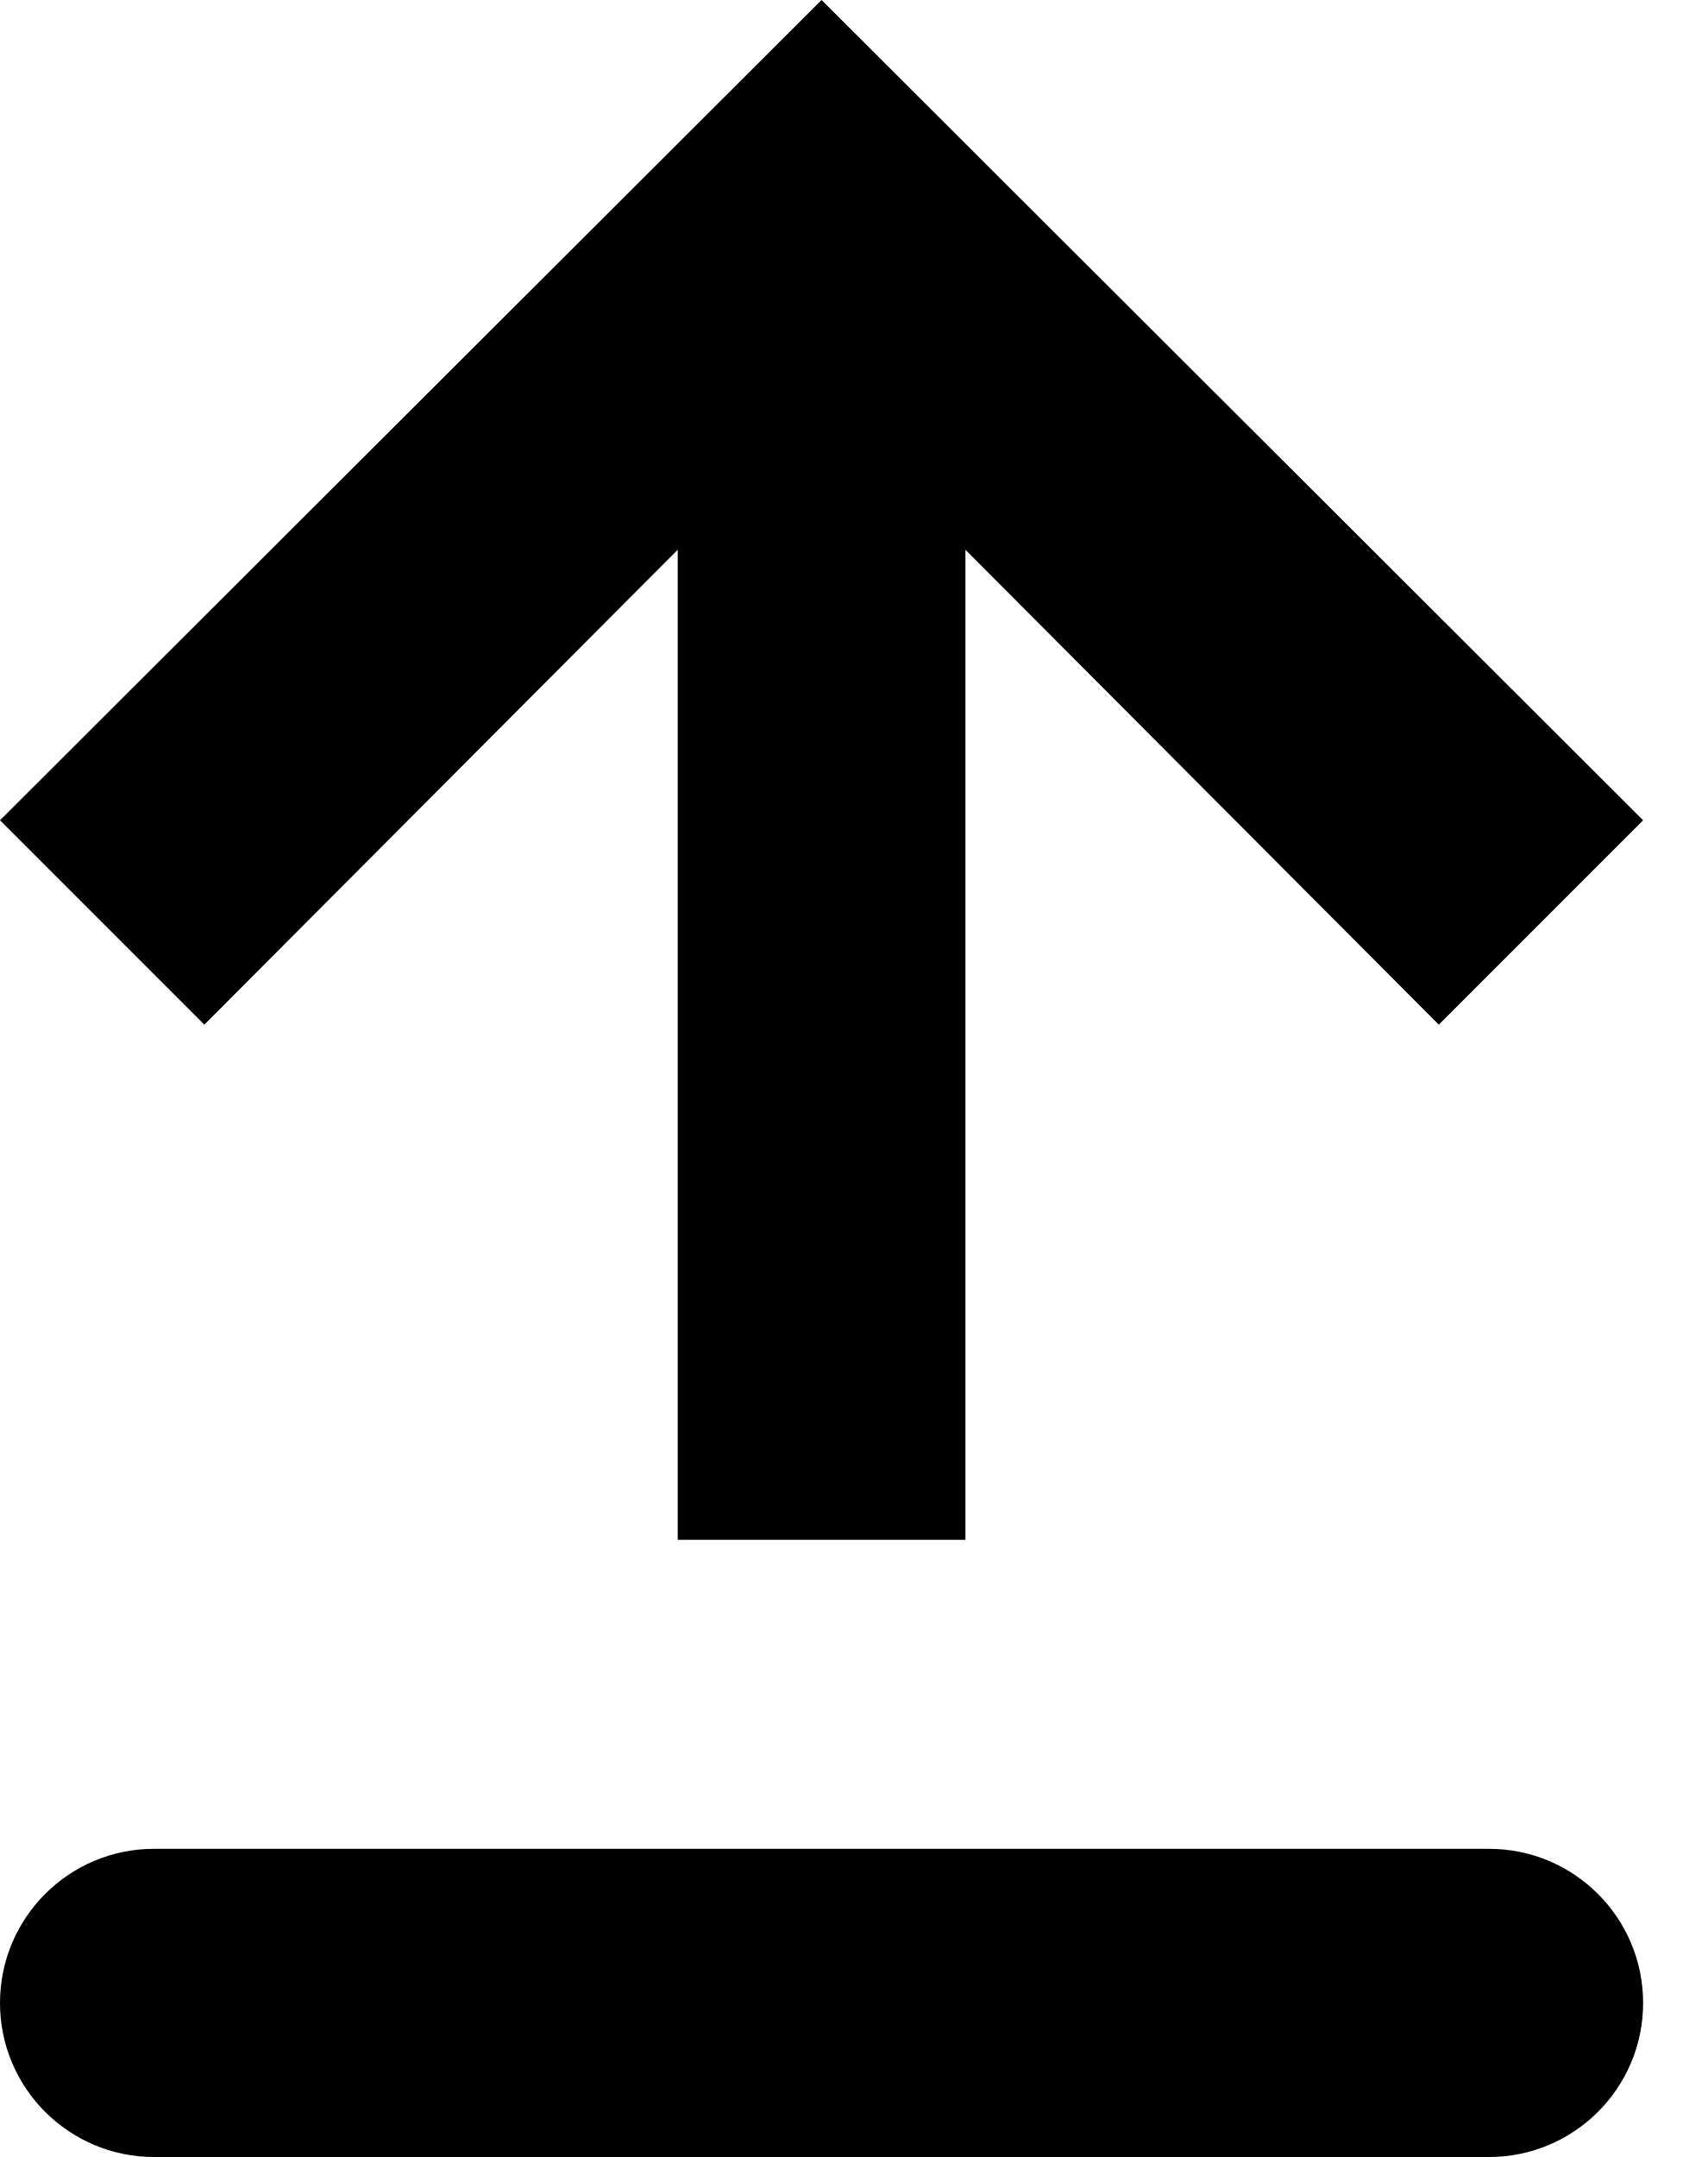
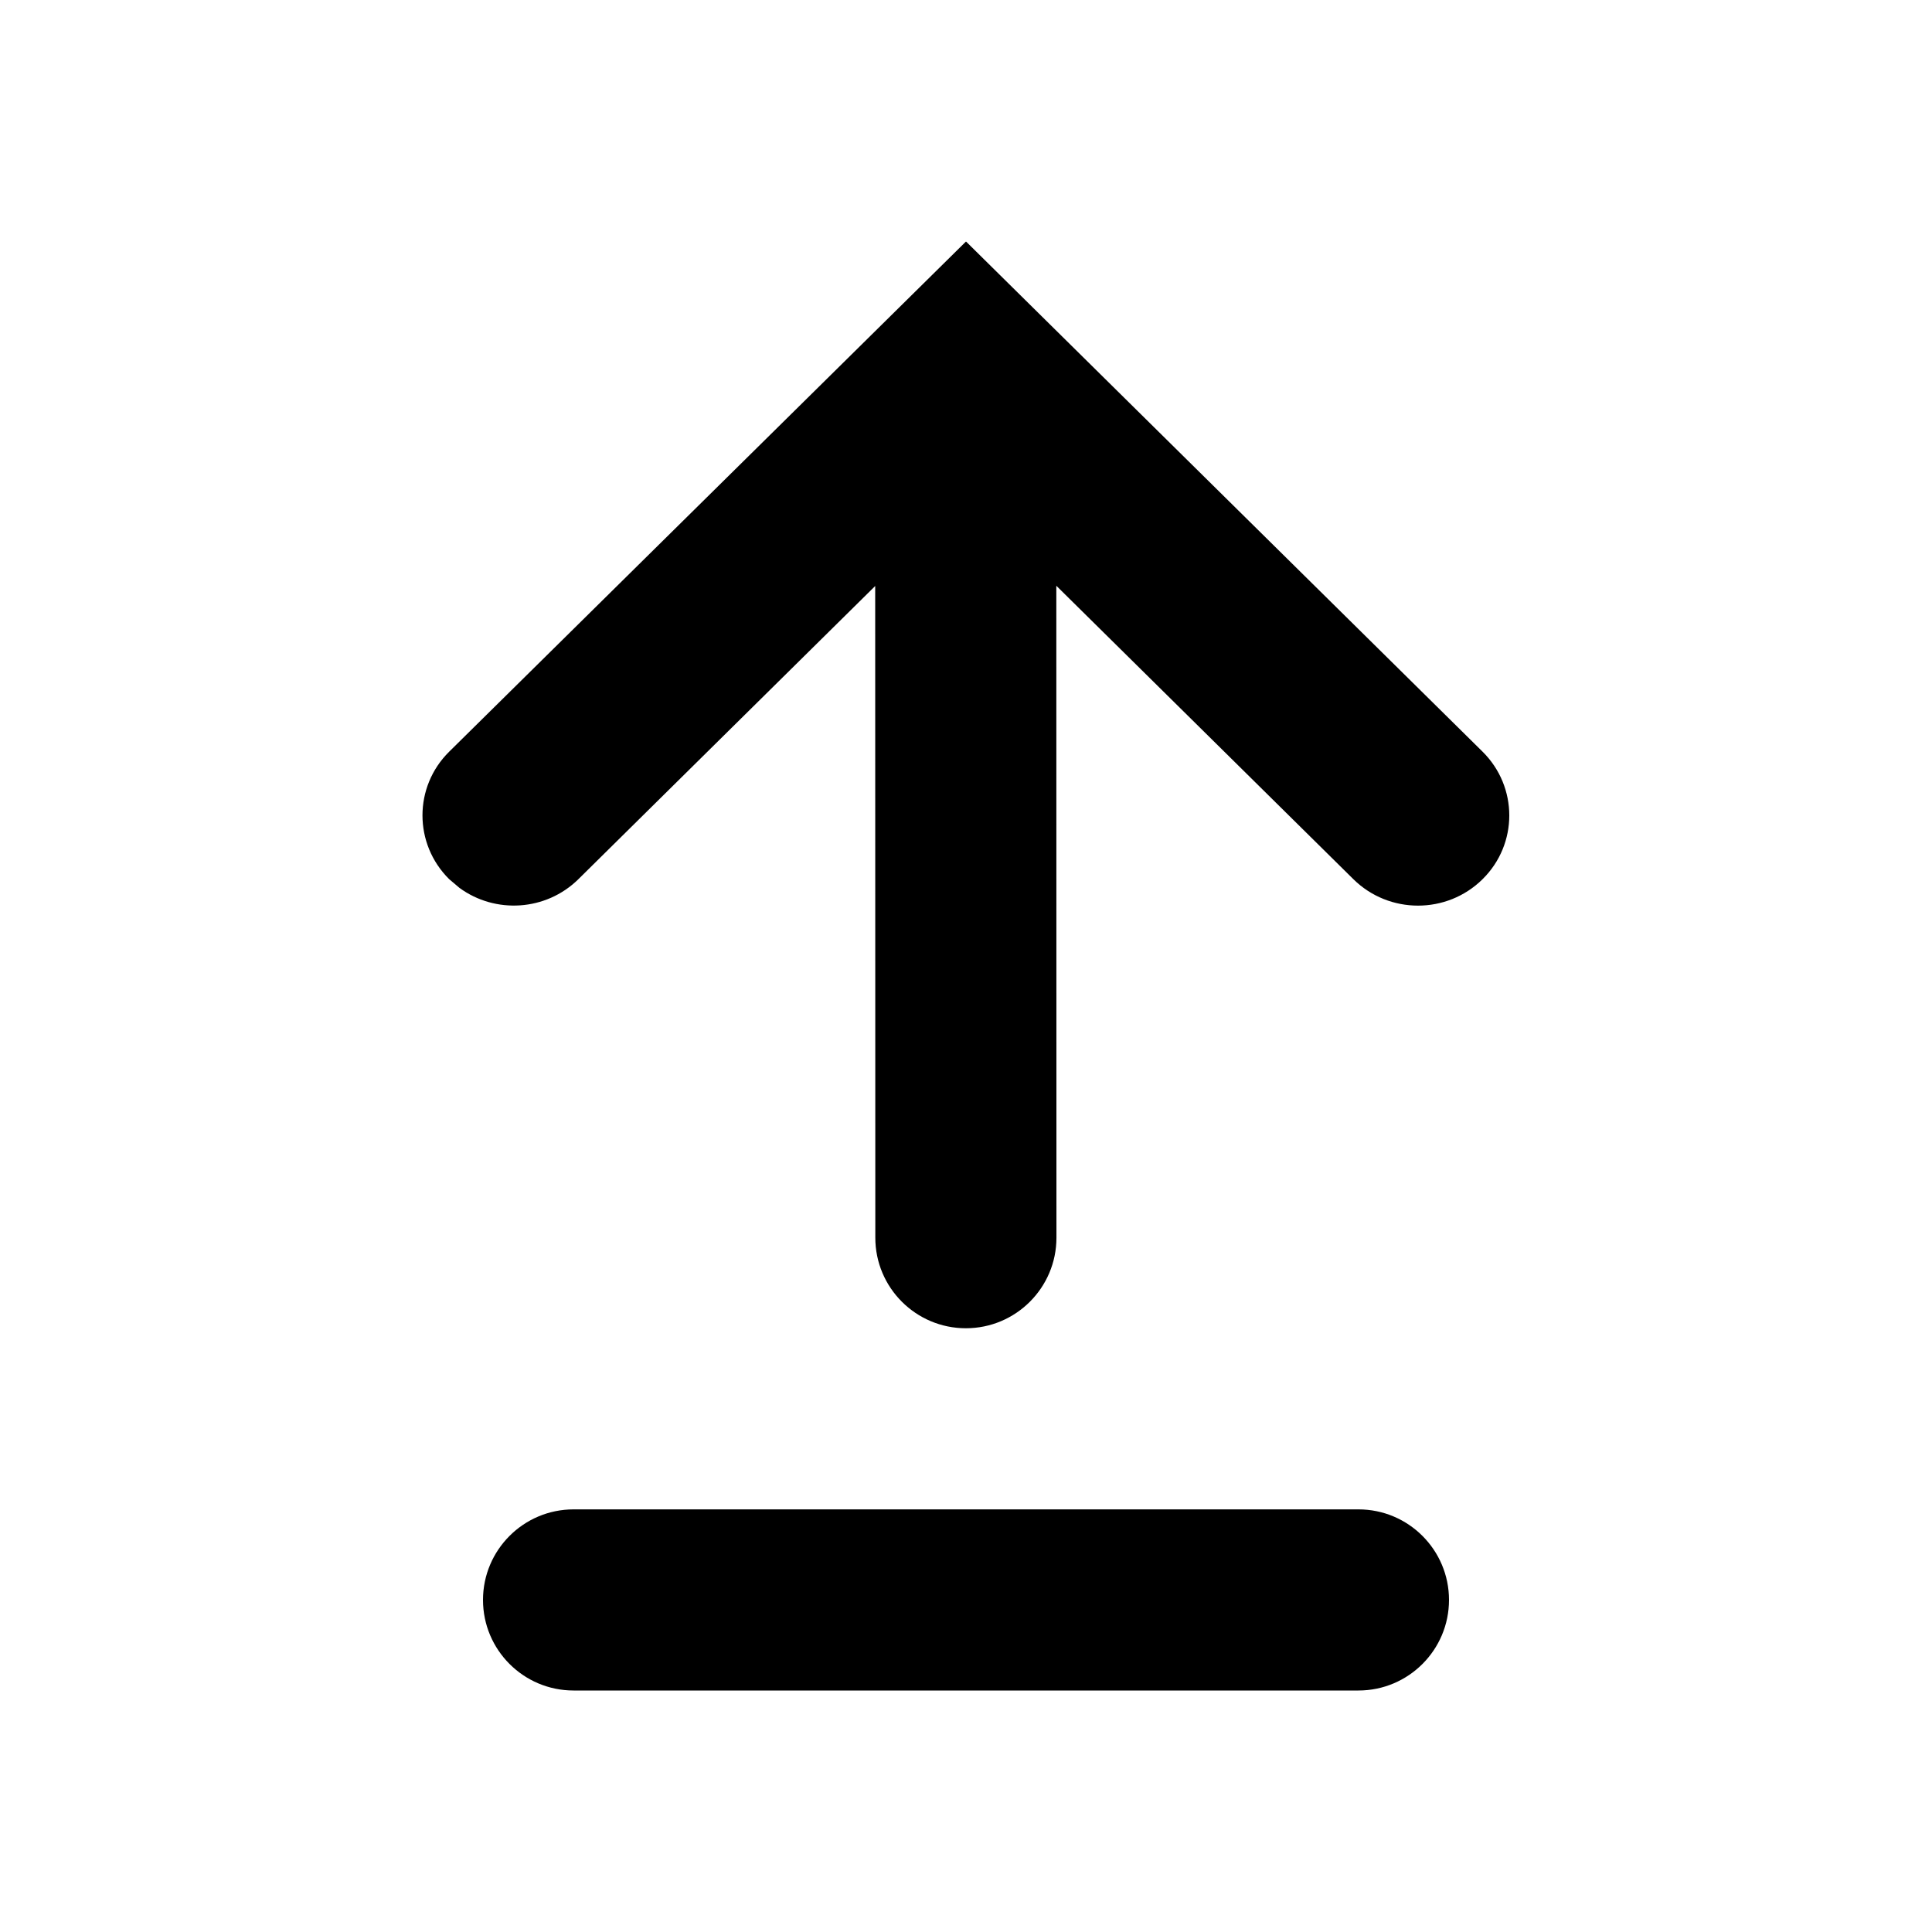
- <svg xmlns="http://www.w3.org/2000/svg" width="19px" height="24px" viewBox="0 0 19 24" version="1.1">
-   <path d="M7.542,17.883 L7.542,6.867 L10.744,6.867 L10.744,17.883 L16.012,12.599 L18.286,14.873 L9.143,24 L7.77156117e-16,14.873 L2.274,12.599 L7.542,17.883 Z M1.714,0 L16.571,0 C17.518,0 18.286,0.768 18.286,1.714 C18.286,2.661 17.518,3.429 16.571,3.429 L1.714,3.429 C0.768,3.429 7.77156117e-16,2.661 7.77156117e-16,1.714 C7.77156117e-16,0.768 0.768,0 1.714,0 Z" transform="translate(9.142857, 12) scale(-1, 1) rotate(-180) translate(-9.142857, -12) " />
+ <svg xmlns="http://www.w3.org/2000/svg" height="16" viewBox="0 0 16 16" width="16">
+   <path d="m11.25 12.5c.414 0 .75.336.75.75s-.336.75-.75.75h-6.5c-.414 0-.75-.336-.75-.75s.336-.75.75-.75zm-3.25-10.5 4.278 4.225c.295.292.295.765 0 1.056-.295.292-.774.292-1.07 0l-2.46-2.43.001 5.399c0 .414-.336.75-.75.75s-.75-.336-.75-.75l-.001-5.397-2.458 2.428c-.269.265-.689.289-.985.072l-.085-.072c-.295-.292-.295-.765 0-1.056z" fill-rule="evenodd" />
</svg>
